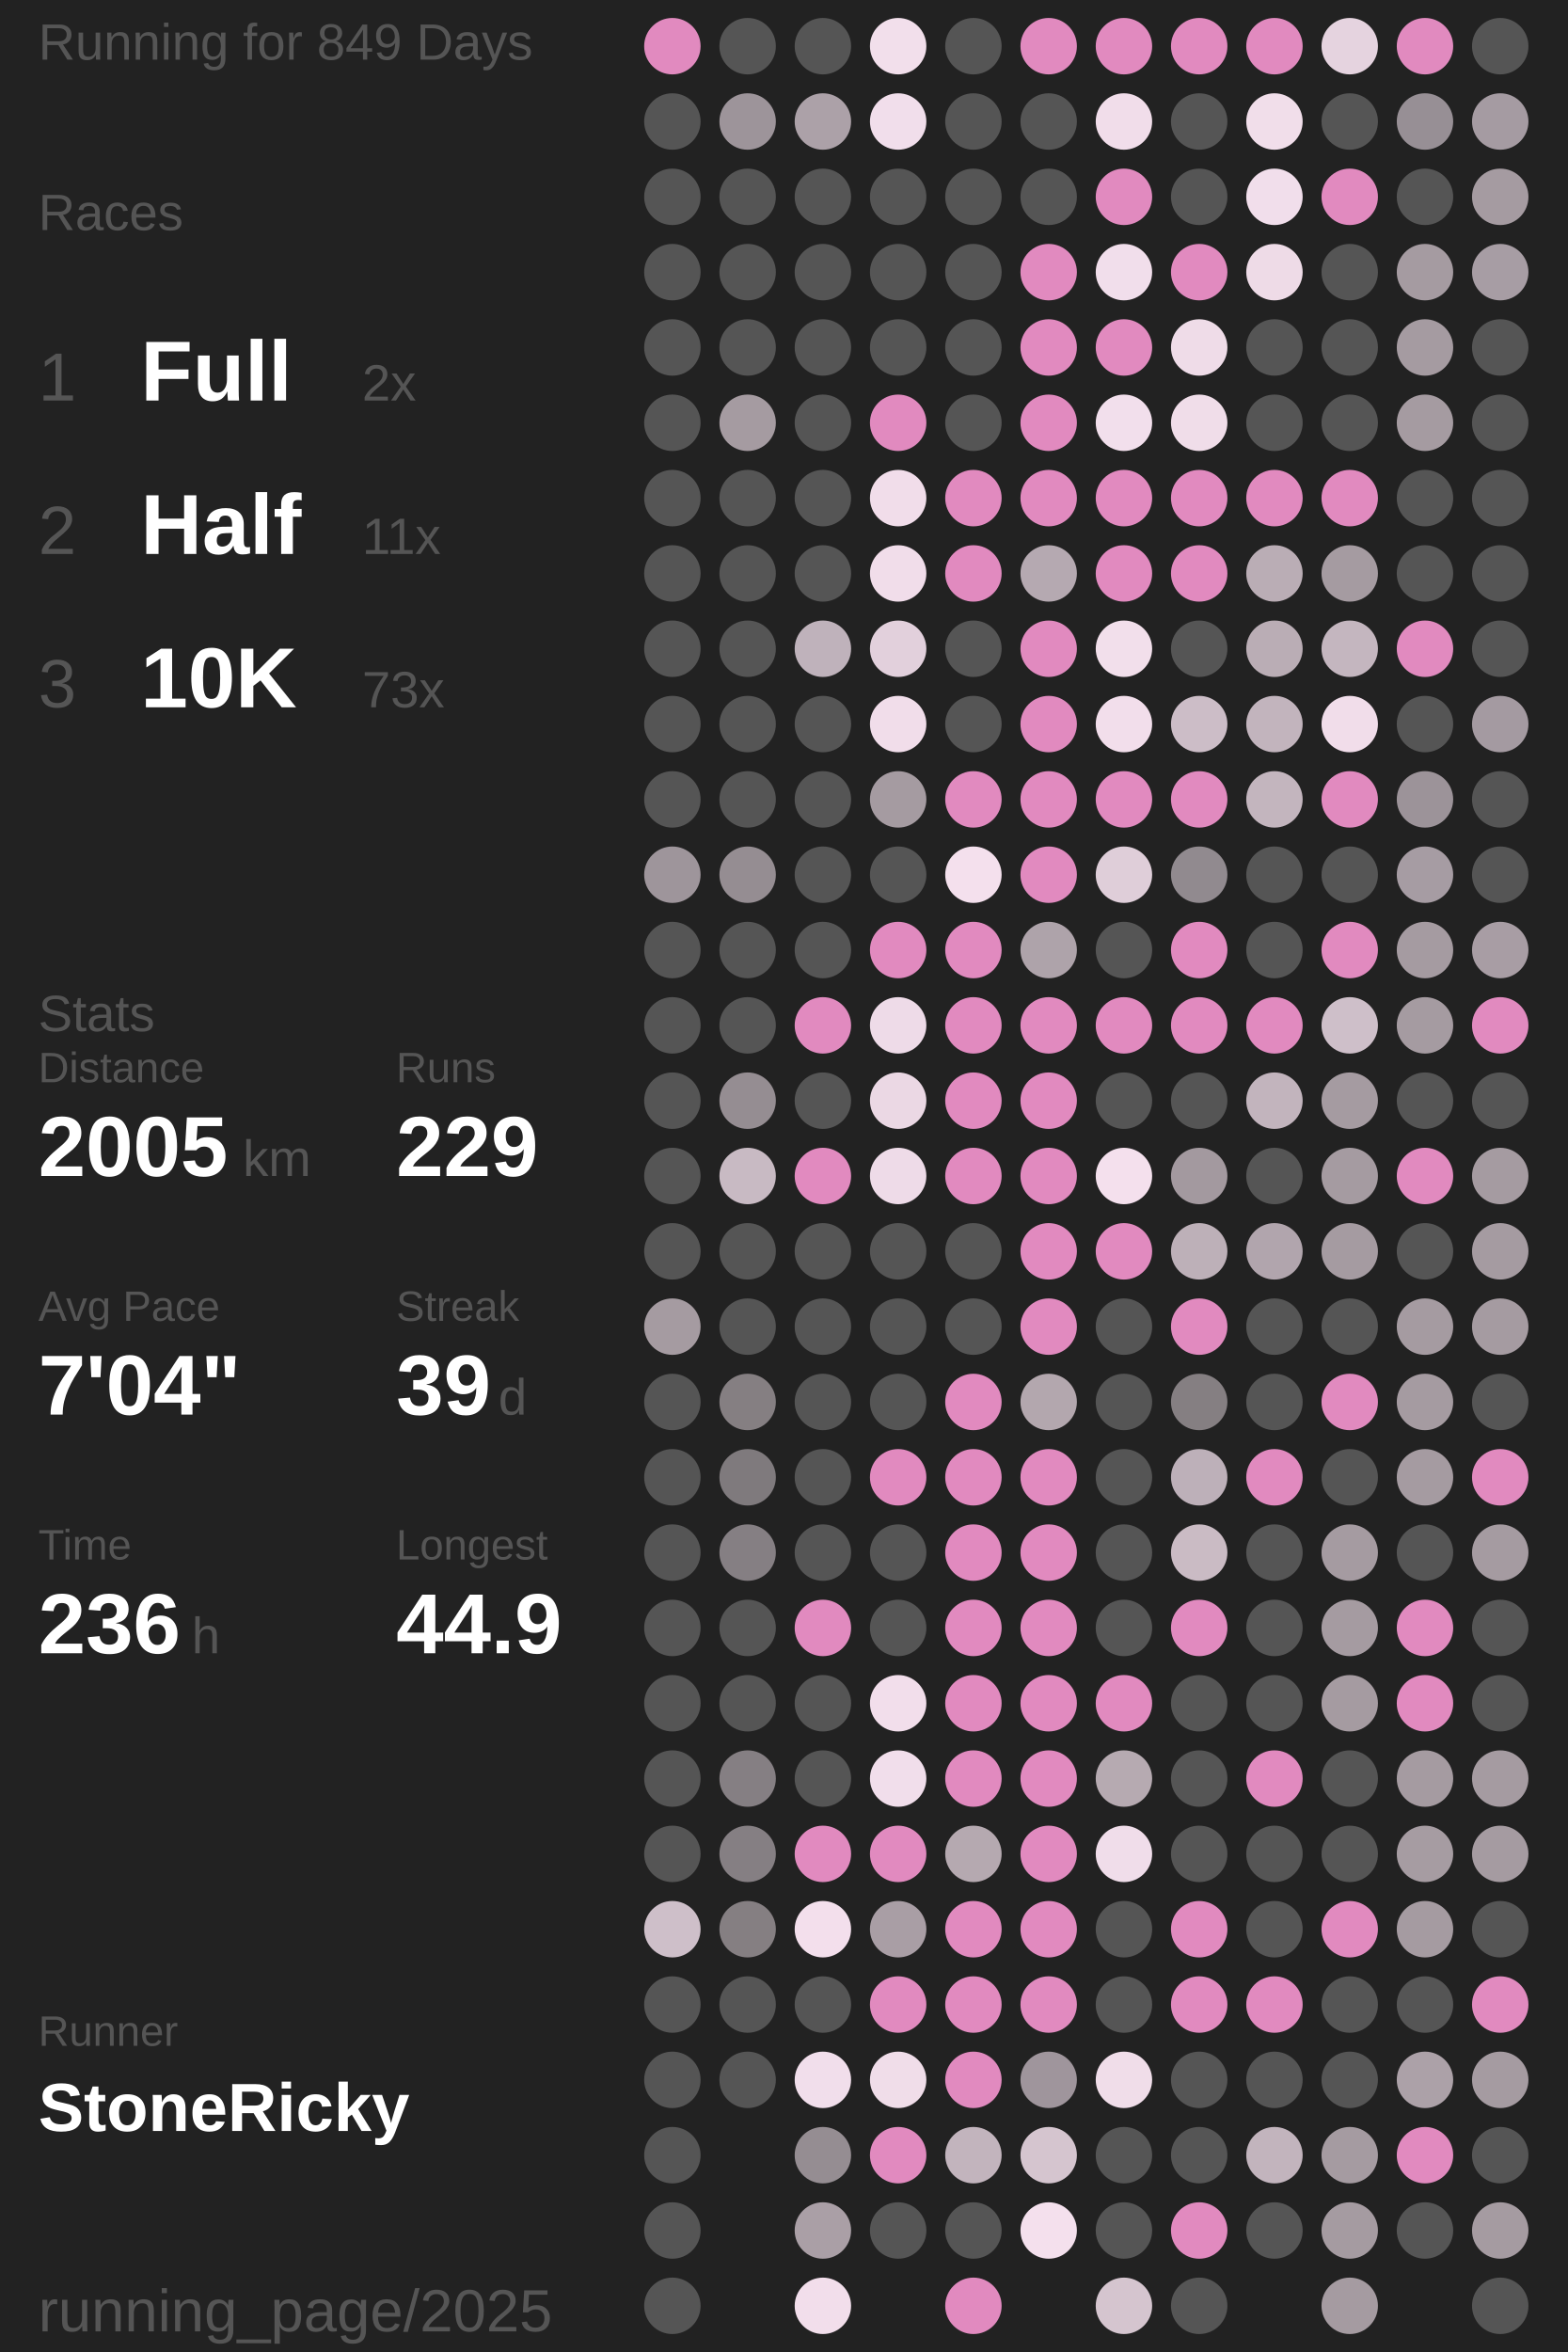
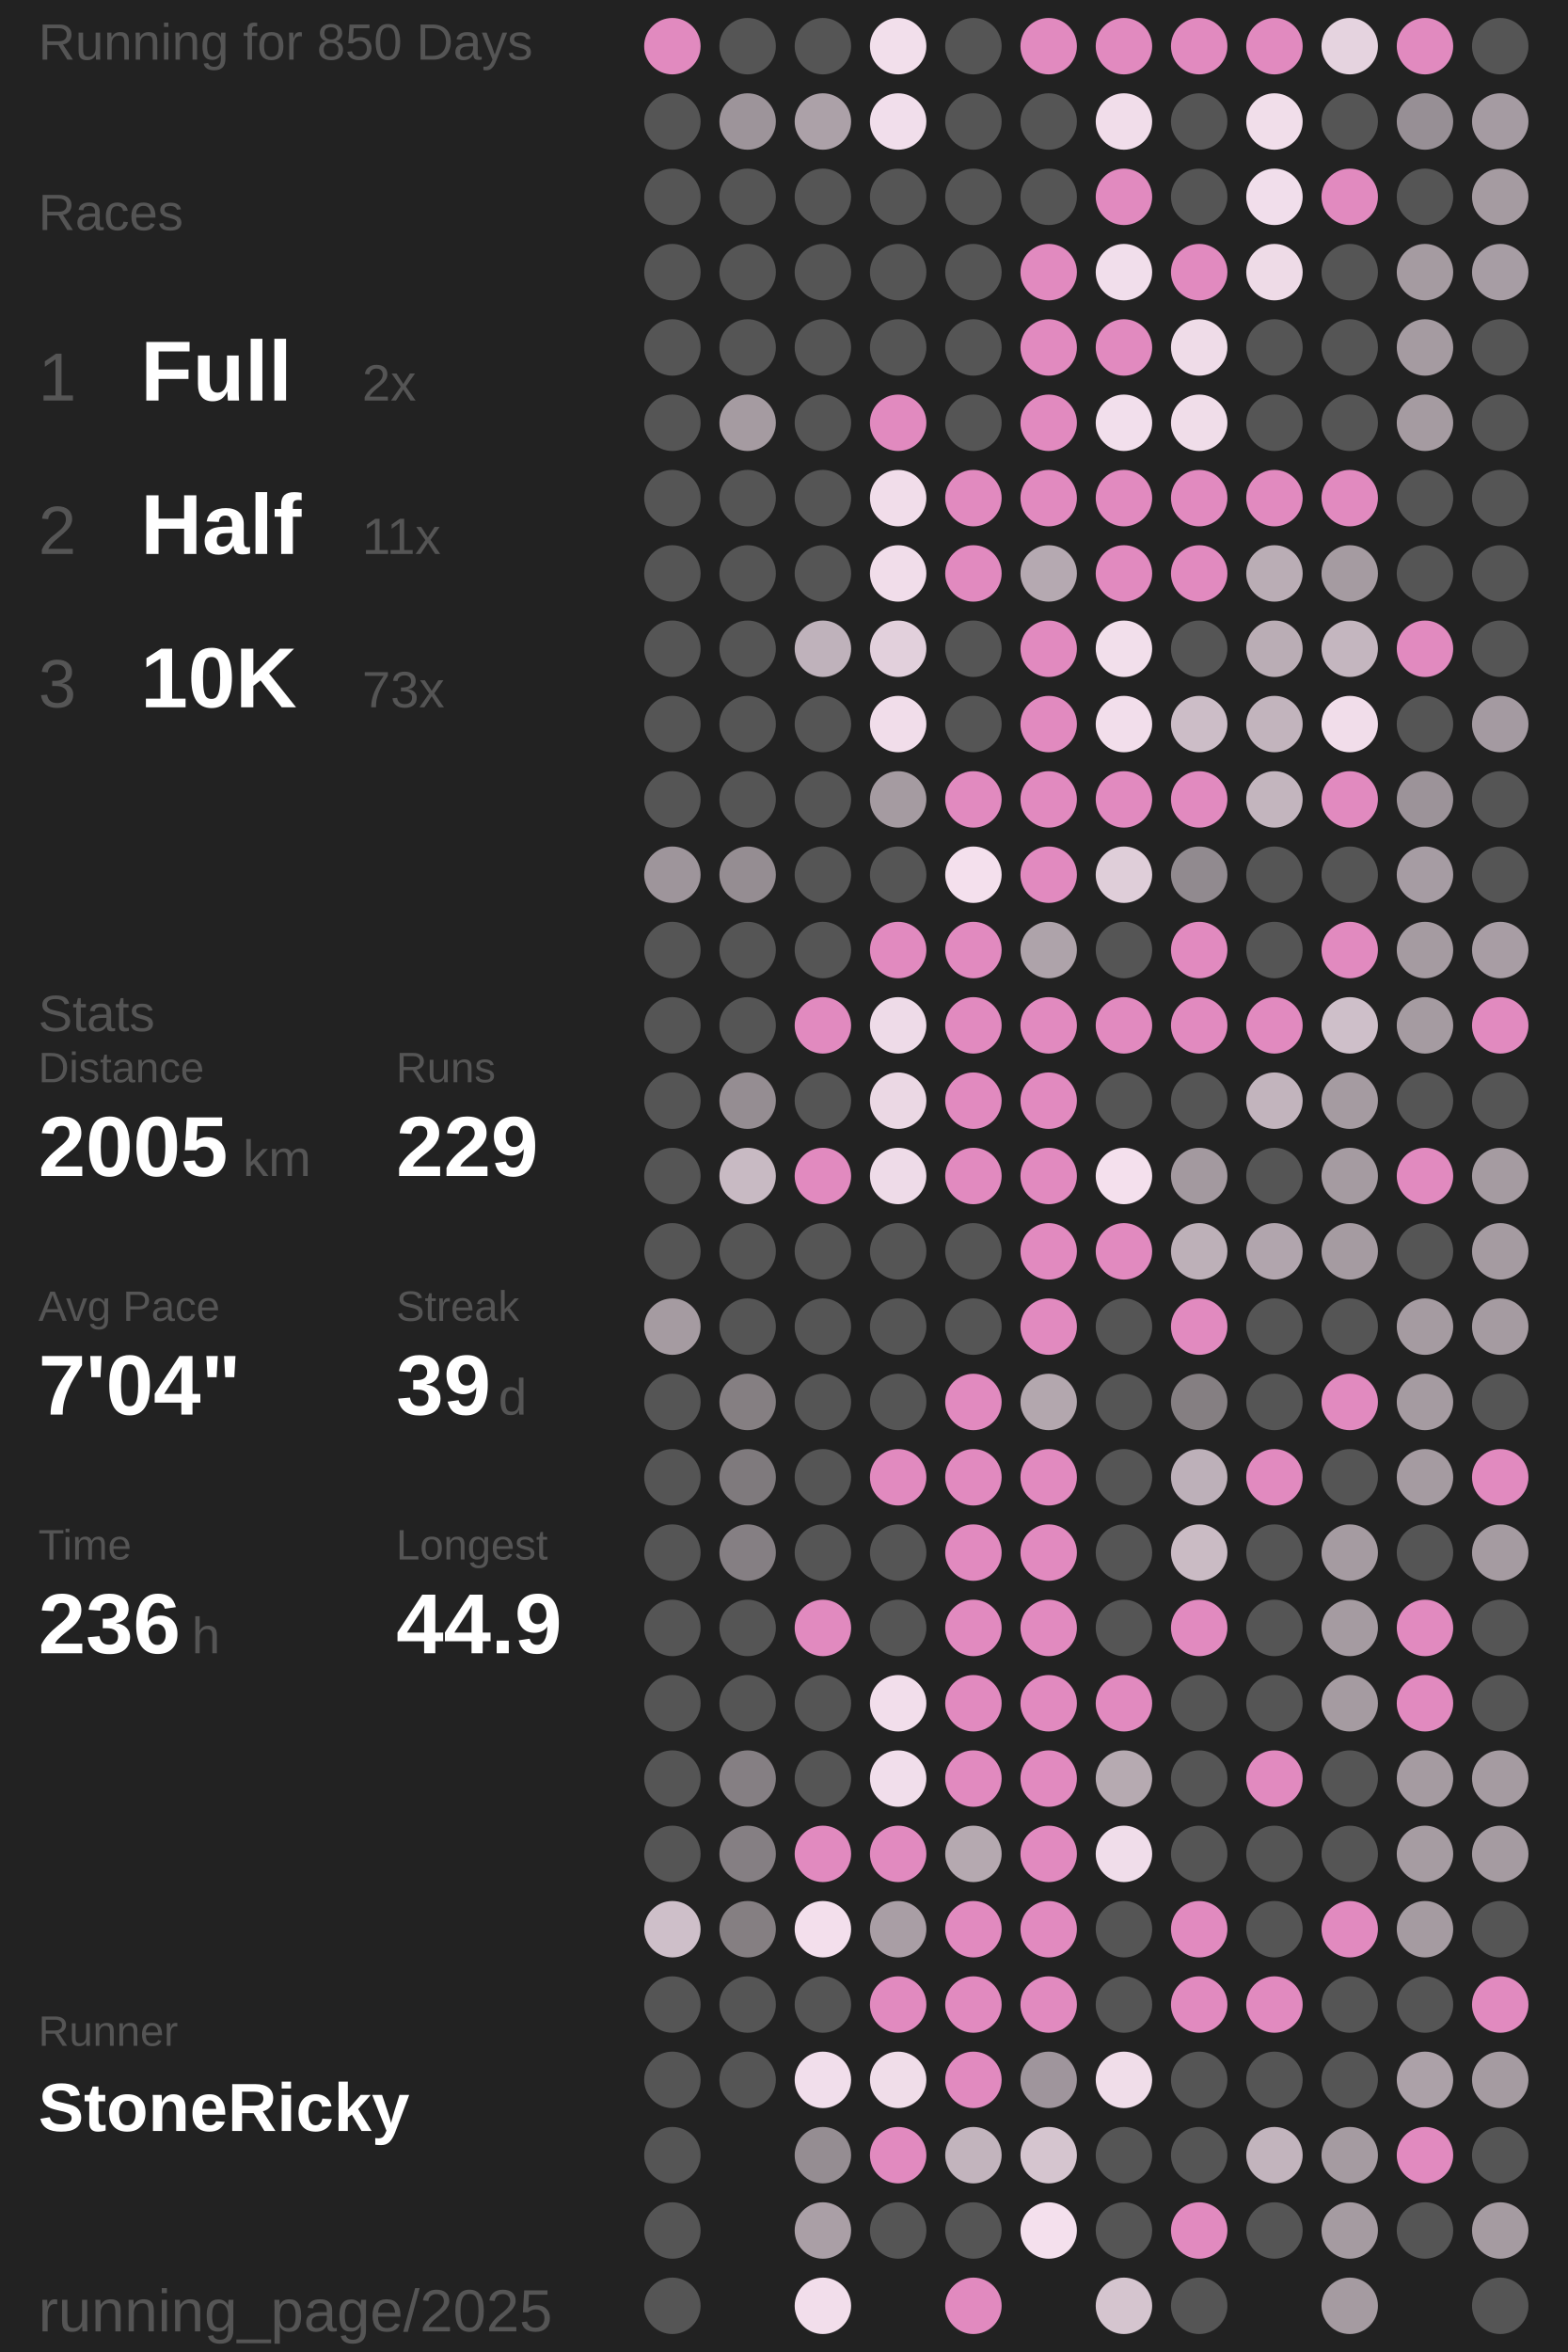
<svg xmlns="http://www.w3.org/2000/svg" baseProfile="full" height="300mm" version="1.1" viewBox="11,12,175,276" width="200mm">
  <defs />
  <rect fill="#222222" height="300" width="200" x="0" y="0" />
-   <text fill="#555555" style="font-size:6px; font-family:Arial;" x="11" y="19">Running for 849 Days</text>
+   <text fill="#555555" style="font-size:6px; font-family:Arial;" x="11" y="19">Running for 850 Days</text>
  <text fill="#555555" style="font-size:6px; font-family:Arial;" x="11" y="39">Races</text>
  <text fill="#555555" style="font-size:8px; font-family:Arial;" x="11" y="59">1</text>
  <text fill="#FFFFFF" style="font-size:10px; font-family:Arial; font-weight:bold;" x="23" y="59">Full</text>
  <text fill="#555555" style="font-size:6px; font-family:Arial;" x="49" y="59">2x</text>
  <text fill="#555555" style="font-size:8px; font-family:Arial;" x="11" y="77">2</text>
  <text fill="#FFFFFF" style="font-size:10px; font-family:Arial; font-weight:bold;" x="23" y="77">Half</text>
  <text fill="#555555" style="font-size:6px; font-family:Arial;" x="49" y="77">11x</text>
  <text fill="#555555" style="font-size:8px; font-family:Arial;" x="11" y="95">3</text>
  <text fill="#FFFFFF" style="font-size:10px; font-family:Arial; font-weight:bold;" x="23" y="95">10K</text>
  <text fill="#555555" style="font-size:6px; font-family:Arial;" x="49" y="95">73x</text>
  <text fill="#555555" style="font-size:6px; font-family:Arial;" x="11" y="133">Stats</text>
  <text fill="#555555" style="font-size:5px; font-family:Arial;" x="11" y="139">Distance</text>
  <text fill="#FFFFFF" style="font-size:10px; font-family:Arial; font-weight:bold;" x="11" y="150">2005</text>
  <text fill="#555555" style="font-size:6px; font-family:Arial;" x="35" y="150">km</text>
  <text fill="#555555" style="font-size:5px; font-family:Arial;" x="53" y="139">Runs</text>
  <text fill="#FFFFFF" style="font-size:10px; font-family:Arial; font-weight:bold;" x="53" y="150">229</text>
  <text fill="#555555" style="font-size:5px; font-family:Arial;" x="11" y="167">Avg Pace</text>
  <text fill="#FFFFFF" style="font-size:10px; font-family:Arial; font-weight:bold;" x="11" y="178">7'04"</text>
  <text fill="#555555" style="font-size:5px; font-family:Arial;" x="53" y="167">Streak</text>
  <text fill="#FFFFFF" style="font-size:10px; font-family:Arial; font-weight:bold;" x="53" y="178">39</text>
  <text fill="#555555" style="font-size:6px; font-family:Arial;" x="65" y="178">d</text>
  <text fill="#555555" style="font-size:5px; font-family:Arial;" x="11" y="195">Time</text>
  <text fill="#FFFFFF" style="font-size:10px; font-family:Arial; font-weight:bold;" x="11" y="206">236</text>
  <text fill="#555555" style="font-size:6px; font-family:Arial;" x="29" y="206">h</text>
  <text fill="#555555" style="font-size:5px; font-family:Arial;" x="53" y="195">Longest</text>
  <text fill="#FFFFFF" style="font-size:10px; font-family:Arial; font-weight:bold;" x="53" y="206">44.9</text>
  <text fill="#555555" style="font-size:5px; font-family:Arial;" x="11" y="252.065">Runner</text>
  <text fill="#FFFFFF" style="font-size:8px; font-family:Arial; font-weight:bold;" x="11" y="262.065">StoneRicky</text>
  <text fill="#555555" style="font-size:7px; font-family:Arial;" x="11" y="285.581">running_page/2025</text>
  <circle cx="85.417" cy="17.419" fill="#E18ABF" r="3.312" />
  <circle cx="85.417" cy="26.258" fill="#555555" r="3.312" />
  <circle cx="85.417" cy="35.097" fill="#555555" r="3.312" />
  <circle cx="85.417" cy="43.935" fill="#555555" r="3.312" />
  <circle cx="85.417" cy="52.774" fill="#555555" r="3.312" />
  <circle cx="85.417" cy="61.613" fill="#555555" r="3.312" />
  <circle cx="85.417" cy="70.452" fill="#555555" r="3.312" />
  <circle cx="85.417" cy="79.29" fill="#555555" r="3.312" />
  <circle cx="85.417" cy="88.129" fill="#555555" r="3.312" />
  <circle cx="85.417" cy="96.968" fill="#555555" r="3.312" />
  <circle cx="85.417" cy="105.806" fill="#555555" r="3.312" />
  <circle cx="85.417" cy="114.645" fill="#9e959b" r="3.312" />
  <circle cx="85.417" cy="123.484" fill="#555555" r="3.312" />
  <circle cx="85.417" cy="132.323" fill="#555555" r="3.312" />
  <circle cx="85.417" cy="141.161" fill="#555555" r="3.312" />
  <circle cx="85.417" cy="150" fill="#555555" r="3.312" />
  <circle cx="85.417" cy="158.839" fill="#555555" r="3.312" />
  <circle cx="85.417" cy="167.677" fill="#a59ba1" r="3.312" />
  <circle cx="85.417" cy="176.516" fill="#555555" r="3.312" />
  <circle cx="85.417" cy="185.355" fill="#555555" r="3.312" />
  <circle cx="85.417" cy="194.194" fill="#555555" r="3.312" />
  <circle cx="85.417" cy="203.032" fill="#555555" r="3.312" />
  <circle cx="85.417" cy="211.871" fill="#555555" r="3.312" />
  <circle cx="85.417" cy="220.71" fill="#555555" r="3.312" />
  <circle cx="85.417" cy="229.548" fill="#555555" r="3.312" />
  <circle cx="85.417" cy="238.387" fill="#cebfc9" r="3.312" />
  <circle cx="85.417" cy="247.226" fill="#555555" r="3.312" />
  <circle cx="85.417" cy="256.065" fill="#555555" r="3.312" />
  <circle cx="85.417" cy="264.903" fill="#555555" r="3.312" />
  <circle cx="85.417" cy="273.742" fill="#555555" r="3.312" />
  <circle cx="85.417" cy="282.581" fill="#555555" r="3.312" />
  <circle cx="94.25" cy="17.419" fill="#555555" r="3.312" />
  <circle cx="94.25" cy="26.258" fill="#9d949a" r="3.312" />
  <circle cx="94.25" cy="35.097" fill="#555555" r="3.312" />
  <circle cx="94.25" cy="43.935" fill="#555555" r="3.312" />
  <circle cx="94.25" cy="52.774" fill="#555555" r="3.312" />
  <circle cx="94.25" cy="61.613" fill="#a59ba1" r="3.312" />
  <circle cx="94.25" cy="70.452" fill="#555555" r="3.312" />
  <circle cx="94.25" cy="79.29" fill="#555555" r="3.312" />
  <circle cx="94.25" cy="88.129" fill="#555555" r="3.312" />
  <circle cx="94.25" cy="96.968" fill="#555555" r="3.312" />
  <circle cx="94.25" cy="105.806" fill="#555555" r="3.312" />
  <circle cx="94.25" cy="114.645" fill="#958d92" r="3.312" />
  <circle cx="94.25" cy="123.484" fill="#555555" r="3.312" />
  <circle cx="94.25" cy="132.323" fill="#555555" r="3.312" />
  <circle cx="94.25" cy="141.161" fill="#958d92" r="3.312" />
  <circle cx="94.25" cy="150" fill="#c8bac3" r="3.312" />
  <circle cx="94.25" cy="158.839" fill="#555555" r="3.312" />
  <circle cx="94.25" cy="167.677" fill="#555555" r="3.312" />
  <circle cx="94.25" cy="176.516" fill="#857f82" r="3.312" />
  <circle cx="94.25" cy="185.355" fill="#7f7a7d" r="3.312" />
  <circle cx="94.25" cy="194.194" fill="#857f83" r="3.312" />
  <circle cx="94.25" cy="203.032" fill="#555555" r="3.312" />
  <circle cx="94.25" cy="211.871" fill="#555555" r="3.312" />
  <circle cx="94.25" cy="220.71" fill="#857f83" r="3.312" />
  <circle cx="94.25" cy="229.548" fill="#857f83" r="3.312" />
  <circle cx="94.25" cy="238.387" fill="#857f82" r="3.312" />
  <circle cx="94.25" cy="247.226" fill="#555555" r="3.312" />
  <circle cx="94.25" cy="256.065" fill="#555555" r="3.312" />
  <circle cx="103.083" cy="17.419" fill="#555555" r="3.312" />
  <circle cx="103.083" cy="26.258" fill="#aca1a8" r="3.312" />
  <circle cx="103.083" cy="35.097" fill="#555555" r="3.312" />
  <circle cx="103.083" cy="43.935" fill="#555555" r="3.312" />
  <circle cx="103.083" cy="52.774" fill="#555555" r="3.312" />
  <circle cx="103.083" cy="61.613" fill="#555555" r="3.312" />
  <circle cx="103.083" cy="70.452" fill="#555555" r="3.312" />
  <circle cx="103.083" cy="79.29" fill="#555555" r="3.312" />
  <circle cx="103.083" cy="88.129" fill="#bfb2bb" r="3.312" />
  <circle cx="103.083" cy="96.968" fill="#555555" r="3.312" />
  <circle cx="103.083" cy="105.806" fill="#555555" r="3.312" />
  <circle cx="103.083" cy="114.645" fill="#555555" r="3.312" />
  <circle cx="103.083" cy="123.484" fill="#555555" r="3.312" />
  <circle cx="103.083" cy="132.323" fill="#E18ABF" r="3.312" />
  <circle cx="103.083" cy="141.161" fill="#555555" r="3.312" />
  <circle cx="103.083" cy="150" fill="#E18ABF" r="3.312" />
  <circle cx="103.083" cy="158.839" fill="#555555" r="3.312" />
  <circle cx="103.083" cy="167.677" fill="#555555" r="3.312" />
  <circle cx="103.083" cy="176.516" fill="#555555" r="3.312" />
  <circle cx="103.083" cy="185.355" fill="#555555" r="3.312" />
  <circle cx="103.083" cy="194.194" fill="#555555" r="3.312" />
  <circle cx="103.083" cy="203.032" fill="#E18ABF" r="3.312" />
  <circle cx="103.083" cy="211.871" fill="#555555" r="3.312" />
  <circle cx="103.083" cy="220.71" fill="#555555" r="3.312" />
  <circle cx="103.083" cy="229.548" fill="#E18ABF" r="3.312" />
  <circle cx="103.083" cy="238.387" fill="#f3dfec" r="3.312" />
  <circle cx="103.083" cy="247.226" fill="#555555" r="3.312" />
  <circle cx="103.083" cy="256.065" fill="#f1deeb" r="3.312" />
  <circle cx="103.083" cy="264.903" fill="#958d92" r="3.312" />
  <circle cx="103.083" cy="273.742" fill="#aa9fa6" r="3.312" />
  <circle cx="103.083" cy="282.581" fill="#f2deeb" r="3.312" />
  <circle cx="111.917" cy="17.419" fill="#f2dfeb" r="3.312" />
  <circle cx="111.917" cy="26.258" fill="#f1deeb" r="3.312" />
  <circle cx="111.917" cy="35.097" fill="#555555" r="3.312" />
  <circle cx="111.917" cy="43.935" fill="#555555" r="3.312" />
  <circle cx="111.917" cy="52.774" fill="#555555" r="3.312" />
  <circle cx="111.917" cy="61.613" fill="#E18ABF" r="3.312" />
  <circle cx="111.917" cy="70.452" fill="#f1ddea" r="3.312" />
  <circle cx="111.917" cy="79.29" fill="#f1ddea" r="3.312" />
  <circle cx="111.917" cy="88.129" fill="#e2d0dc" r="3.312" />
  <circle cx="111.917" cy="96.968" fill="#f1ddea" r="3.312" />
  <circle cx="111.917" cy="105.806" fill="#a59ba1" r="3.312" />
  <circle cx="111.917" cy="114.645" fill="#555555" r="3.312" />
  <circle cx="111.917" cy="123.484" fill="#E18ABF" r="3.312" />
  <circle cx="111.917" cy="132.323" fill="#eedbe8" r="3.312" />
  <circle cx="111.917" cy="141.161" fill="#ebd8e4" r="3.312" />
  <circle cx="111.917" cy="150" fill="#eedbe8" r="3.312" />
  <circle cx="111.917" cy="158.839" fill="#555555" r="3.312" />
  <circle cx="111.917" cy="167.677" fill="#555555" r="3.312" />
  <circle cx="111.917" cy="176.516" fill="#555555" r="3.312" />
  <circle cx="111.917" cy="185.355" fill="#E18ABF" r="3.312" />
  <circle cx="111.917" cy="194.194" fill="#555555" r="3.312" />
  <circle cx="111.917" cy="203.032" fill="#555555" r="3.312" />
  <circle cx="111.917" cy="211.871" fill="#f2deeb" r="3.312" />
  <circle cx="111.917" cy="220.71" fill="#f1deeb" r="3.312" />
  <circle cx="111.917" cy="229.548" fill="#E18ABF" r="3.312" />
  <circle cx="111.917" cy="238.387" fill="#a99ea5" r="3.312" />
  <circle cx="111.917" cy="247.226" fill="#E18ABF" r="3.312" />
  <circle cx="111.917" cy="256.065" fill="#f0dde9" r="3.312" />
  <circle cx="111.917" cy="264.903" fill="#E18ABF" r="3.312" />
  <circle cx="111.917" cy="273.742" fill="#555555" r="3.312" />
  <circle cx="120.75" cy="17.419" fill="#555555" r="3.312" />
  <circle cx="120.75" cy="26.258" fill="#555555" r="3.312" />
  <circle cx="120.75" cy="35.097" fill="#555555" r="3.312" />
  <circle cx="120.75" cy="43.935" fill="#555555" r="3.312" />
  <circle cx="120.75" cy="52.774" fill="#555555" r="3.312" />
  <circle cx="120.75" cy="61.613" fill="#555555" r="3.312" />
  <circle cx="120.75" cy="70.452" fill="#E18ABF" r="3.312" />
  <circle cx="120.75" cy="79.29" fill="#E18ABF" r="3.312" />
  <circle cx="120.75" cy="88.129" fill="#555555" r="3.312" />
  <circle cx="120.75" cy="96.968" fill="#555555" r="3.312" />
  <circle cx="120.75" cy="105.806" fill="#E18ABF" r="3.312" />
  <circle cx="120.75" cy="114.645" fill="#f4e0ed" r="3.312" />
  <circle cx="120.75" cy="123.484" fill="#E18ABF" r="3.312" />
  <circle cx="120.75" cy="132.323" fill="#E18ABF" r="3.312" />
  <circle cx="120.75" cy="141.161" fill="#E18ABF" r="3.312" />
  <circle cx="120.75" cy="150" fill="#E18ABF" r="3.312" />
  <circle cx="120.75" cy="158.839" fill="#555555" r="3.312" />
  <circle cx="120.75" cy="167.677" fill="#555555" r="3.312" />
  <circle cx="120.75" cy="176.516" fill="#E18ABF" r="3.312" />
  <circle cx="120.75" cy="185.355" fill="#E18ABF" r="3.312" />
  <circle cx="120.75" cy="194.194" fill="#E18ABF" r="3.312" />
  <circle cx="120.75" cy="203.032" fill="#E18ABF" r="3.312" />
  <circle cx="120.75" cy="211.871" fill="#E18ABF" r="3.312" />
  <circle cx="120.75" cy="220.71" fill="#E18ABF" r="3.312" />
  <circle cx="120.75" cy="229.548" fill="#b5a9b0" r="3.312" />
  <circle cx="120.75" cy="238.387" fill="#E18ABF" r="3.312" />
  <circle cx="120.75" cy="247.226" fill="#E18ABF" r="3.312" />
  <circle cx="120.75" cy="256.065" fill="#E18ABF" r="3.312" />
  <circle cx="120.75" cy="264.903" fill="#c2b4bd" r="3.312" />
  <circle cx="120.75" cy="273.742" fill="#555555" r="3.312" />
  <circle cx="120.75" cy="282.581" fill="#E18ABF" r="3.312" />
  <circle cx="129.583" cy="17.419" fill="#E18ABF" r="3.312" />
  <circle cx="129.583" cy="26.258" fill="#555555" r="3.312" />
  <circle cx="129.583" cy="35.097" fill="#555555" r="3.312" />
  <circle cx="129.583" cy="43.935" fill="#E18ABF" r="3.312" />
  <circle cx="129.583" cy="52.774" fill="#E18ABF" r="3.312" />
  <circle cx="129.583" cy="61.613" fill="#E18ABF" r="3.312" />
  <circle cx="129.583" cy="70.452" fill="#E18ABF" r="3.312" />
  <circle cx="129.583" cy="79.29" fill="#b5a9b1" r="3.312" />
  <circle cx="129.583" cy="88.129" fill="#E18ABF" r="3.312" />
  <circle cx="129.583" cy="96.968" fill="#E18ABF" r="3.312" />
  <circle cx="129.583" cy="105.806" fill="#E18ABF" r="3.312" />
  <circle cx="129.583" cy="114.645" fill="#E18ABF" r="3.312" />
  <circle cx="129.583" cy="123.484" fill="#aea3aa" r="3.312" />
  <circle cx="129.583" cy="132.323" fill="#E18ABF" r="3.312" />
  <circle cx="129.583" cy="141.161" fill="#E18ABF" r="3.312" />
  <circle cx="129.583" cy="150" fill="#E18ABF" r="3.312" />
  <circle cx="129.583" cy="158.839" fill="#E18ABF" r="3.312" />
  <circle cx="129.583" cy="167.677" fill="#E18ABF" r="3.312" />
  <circle cx="129.583" cy="176.516" fill="#b3a7ae" r="3.312" />
  <circle cx="129.583" cy="185.355" fill="#E18ABF" r="3.312" />
  <circle cx="129.583" cy="194.194" fill="#E18ABF" r="3.312" />
  <circle cx="129.583" cy="203.032" fill="#E18ABF" r="3.312" />
  <circle cx="129.583" cy="211.871" fill="#E18ABF" r="3.312" />
  <circle cx="129.583" cy="220.71" fill="#E18ABF" r="3.312" />
  <circle cx="129.583" cy="229.548" fill="#E18ABF" r="3.312" />
  <circle cx="129.583" cy="238.387" fill="#E18ABF" r="3.312" />
  <circle cx="129.583" cy="247.226" fill="#E18ABF" r="3.312" />
  <circle cx="129.583" cy="256.065" fill="#9f959c" r="3.312" />
  <circle cx="129.583" cy="264.903" fill="#d5c5cf" r="3.312" />
  <circle cx="129.583" cy="273.742" fill="#f4e0ed" r="3.312" />
  <circle cx="138.417" cy="17.419" fill="#E18ABF" r="3.312" />
  <circle cx="138.417" cy="26.258" fill="#f1ddea" r="3.312" />
  <circle cx="138.417" cy="35.097" fill="#E18ABF" r="3.312" />
  <circle cx="138.417" cy="43.935" fill="#f1deeb" r="3.312" />
  <circle cx="138.417" cy="52.774" fill="#E18ABF" r="3.312" />
  <circle cx="138.417" cy="61.613" fill="#f2dfec" r="3.312" />
  <circle cx="138.417" cy="70.452" fill="#E18ABF" r="3.312" />
  <circle cx="138.417" cy="79.29" fill="#E18ABF" r="3.312" />
  <circle cx="138.417" cy="88.129" fill="#f2dfeb" r="3.312" />
  <circle cx="138.417" cy="96.968" fill="#f2deeb" r="3.312" />
  <circle cx="138.417" cy="105.806" fill="#E18ABF" r="3.312" />
  <circle cx="138.417" cy="114.645" fill="#dfced9" r="3.312" />
  <circle cx="138.417" cy="123.484" fill="#555555" r="3.312" />
  <circle cx="138.417" cy="132.323" fill="#E18ABF" r="3.312" />
  <circle cx="138.417" cy="141.161" fill="#555555" r="3.312" />
  <circle cx="138.417" cy="150" fill="#f4e0ed" r="3.312" />
  <circle cx="138.417" cy="158.839" fill="#E18ABF" r="3.312" />
  <circle cx="138.417" cy="167.677" fill="#555555" r="3.312" />
  <circle cx="138.417" cy="176.516" fill="#555555" r="3.312" />
  <circle cx="138.417" cy="185.355" fill="#555555" r="3.312" />
  <circle cx="138.417" cy="194.194" fill="#555555" r="3.312" />
  <circle cx="138.417" cy="203.032" fill="#555555" r="3.312" />
  <circle cx="138.417" cy="211.871" fill="#E18ABF" r="3.312" />
  <circle cx="138.417" cy="220.71" fill="#b6aab1" r="3.312" />
  <circle cx="138.417" cy="229.548" fill="#f0ddea" r="3.312" />
  <circle cx="138.417" cy="238.387" fill="#555555" r="3.312" />
  <circle cx="138.417" cy="247.226" fill="#555555" r="3.312" />
  <circle cx="138.417" cy="256.065" fill="#f0dde9" r="3.312" />
  <circle cx="138.417" cy="264.903" fill="#555555" r="3.312" />
  <circle cx="138.417" cy="273.742" fill="#555555" r="3.312" />
  <circle cx="138.417" cy="282.581" fill="#d5c5cf" r="3.312" />
  <circle cx="147.25" cy="17.419" fill="#E18ABF" r="3.312" />
  <circle cx="147.25" cy="26.258" fill="#555555" r="3.312" />
  <circle cx="147.25" cy="35.097" fill="#555555" r="3.312" />
  <circle cx="147.25" cy="43.935" fill="#E18ABF" r="3.312" />
  <circle cx="147.25" cy="52.774" fill="#efdce8" r="3.312" />
  <circle cx="147.25" cy="61.613" fill="#f0dde9" r="3.312" />
  <circle cx="147.25" cy="70.452" fill="#E18ABF" r="3.312" />
  <circle cx="147.25" cy="79.29" fill="#E18ABF" r="3.312" />
  <circle cx="147.25" cy="88.129" fill="#555555" r="3.312" />
  <circle cx="147.25" cy="96.968" fill="#ccbdc7" r="3.312" />
  <circle cx="147.25" cy="105.806" fill="#E18ABF" r="3.312" />
  <circle cx="147.25" cy="114.645" fill="#918a8f" r="3.312" />
  <circle cx="147.25" cy="123.484" fill="#E18ABF" r="3.312" />
  <circle cx="147.25" cy="132.323" fill="#E18ABF" r="3.312" />
  <circle cx="147.25" cy="141.161" fill="#555555" r="3.312" />
  <circle cx="147.25" cy="150" fill="#a3999f" r="3.312" />
  <circle cx="147.25" cy="158.839" fill="#bdb0b8" r="3.312" />
  <circle cx="147.25" cy="167.677" fill="#E18ABF" r="3.312" />
  <circle cx="147.25" cy="176.516" fill="#857f82" r="3.312" />
  <circle cx="147.25" cy="185.355" fill="#bdb0b9" r="3.312" />
  <circle cx="147.25" cy="194.194" fill="#cabbc4" r="3.312" />
  <circle cx="147.25" cy="203.032" fill="#E18ABF" r="3.312" />
  <circle cx="147.25" cy="211.871" fill="#555555" r="3.312" />
  <circle cx="147.25" cy="220.71" fill="#555555" r="3.312" />
  <circle cx="147.25" cy="229.548" fill="#555555" r="3.312" />
  <circle cx="147.25" cy="238.387" fill="#E18ABF" r="3.312" />
  <circle cx="147.25" cy="247.226" fill="#E18ABF" r="3.312" />
  <circle cx="147.25" cy="256.065" fill="#555555" r="3.312" />
  <circle cx="147.25" cy="264.903" fill="#555555" r="3.312" />
  <circle cx="147.25" cy="273.742" fill="#E18ABF" r="3.312" />
  <circle cx="147.25" cy="282.581" fill="#555555" r="3.312" />
  <circle cx="156.083" cy="17.419" fill="#E18ABF" r="3.312" />
  <circle cx="156.083" cy="26.258" fill="#f1deea" r="3.312" />
  <circle cx="156.083" cy="35.097" fill="#f1deeb" r="3.312" />
  <circle cx="156.083" cy="43.935" fill="#eedbe7" r="3.312" />
  <circle cx="156.083" cy="52.774" fill="#555555" r="3.312" />
  <circle cx="156.083" cy="61.613" fill="#555555" r="3.312" />
  <circle cx="156.083" cy="70.452" fill="#E18ABF" r="3.312" />
  <circle cx="156.083" cy="79.29" fill="#baadb5" r="3.312" />
  <circle cx="156.083" cy="88.129" fill="#baadb5" r="3.312" />
  <circle cx="156.083" cy="96.968" fill="#c2b4bd" r="3.312" />
  <circle cx="156.083" cy="105.806" fill="#c3b5be" r="3.312" />
  <circle cx="156.083" cy="114.645" fill="#555555" r="3.312" />
  <circle cx="156.083" cy="123.484" fill="#555555" r="3.312" />
  <circle cx="156.083" cy="132.323" fill="#E18ABF" r="3.312" />
  <circle cx="156.083" cy="141.161" fill="#c2b4bd" r="3.312" />
  <circle cx="156.083" cy="150" fill="#555555" r="3.312" />
  <circle cx="156.083" cy="158.839" fill="#b1a5ad" r="3.312" />
  <circle cx="156.083" cy="167.677" fill="#555555" r="3.312" />
  <circle cx="156.083" cy="176.516" fill="#555555" r="3.312" />
  <circle cx="156.083" cy="185.355" fill="#E18ABF" r="3.312" />
  <circle cx="156.083" cy="194.194" fill="#555555" r="3.312" />
  <circle cx="156.083" cy="203.032" fill="#555555" r="3.312" />
  <circle cx="156.083" cy="211.871" fill="#555555" r="3.312" />
  <circle cx="156.083" cy="220.71" fill="#E18ABF" r="3.312" />
  <circle cx="156.083" cy="229.548" fill="#555555" r="3.312" />
  <circle cx="156.083" cy="238.387" fill="#555555" r="3.312" />
  <circle cx="156.083" cy="247.226" fill="#E18ABF" r="3.312" />
  <circle cx="156.083" cy="256.065" fill="#555555" r="3.312" />
  <circle cx="156.083" cy="264.903" fill="#c2b4bd" r="3.312" />
  <circle cx="156.083" cy="273.742" fill="#555555" r="3.312" />
  <circle cx="164.917" cy="17.419" fill="#e5d3df" r="3.312" />
  <circle cx="164.917" cy="26.258" fill="#555555" r="3.312" />
  <circle cx="164.917" cy="35.097" fill="#E18ABF" r="3.312" />
  <circle cx="164.917" cy="43.935" fill="#555555" r="3.312" />
  <circle cx="164.917" cy="52.774" fill="#555555" r="3.312" />
  <circle cx="164.917" cy="61.613" fill="#555555" r="3.312" />
  <circle cx="164.917" cy="70.452" fill="#E18ABF" r="3.312" />
  <circle cx="164.917" cy="79.29" fill="#a59ba1" r="3.312" />
  <circle cx="164.917" cy="88.129" fill="#c4b6bf" r="3.312" />
  <circle cx="164.917" cy="96.968" fill="#f1ddea" r="3.312" />
  <circle cx="164.917" cy="105.806" fill="#E18ABF" r="3.312" />
  <circle cx="164.917" cy="114.645" fill="#555555" r="3.312" />
  <circle cx="164.917" cy="123.484" fill="#E18ABF" r="3.312" />
  <circle cx="164.917" cy="132.323" fill="#cebfc9" r="3.312" />
  <circle cx="164.917" cy="141.161" fill="#a59ba1" r="3.312" />
  <circle cx="164.917" cy="150" fill="#a59ba1" r="3.312" />
  <circle cx="164.917" cy="158.839" fill="#a59ba1" r="3.312" />
  <circle cx="164.917" cy="167.677" fill="#555555" r="3.312" />
  <circle cx="164.917" cy="176.516" fill="#E18ABF" r="3.312" />
  <circle cx="164.917" cy="185.355" fill="#555555" r="3.312" />
  <circle cx="164.917" cy="194.194" fill="#a59ba1" r="3.312" />
  <circle cx="164.917" cy="203.032" fill="#a59ba1" r="3.312" />
  <circle cx="164.917" cy="211.871" fill="#a59ba1" r="3.312" />
  <circle cx="164.917" cy="220.71" fill="#555555" r="3.312" />
  <circle cx="164.917" cy="229.548" fill="#555555" r="3.312" />
  <circle cx="164.917" cy="238.387" fill="#E18ABF" r="3.312" />
  <circle cx="164.917" cy="247.226" fill="#555555" r="3.312" />
  <circle cx="164.917" cy="256.065" fill="#555555" r="3.312" />
  <circle cx="164.917" cy="264.903" fill="#a59ba1" r="3.312" />
  <circle cx="164.917" cy="273.742" fill="#a59ba1" r="3.312" />
  <circle cx="164.917" cy="282.581" fill="#a59ba1" r="3.312" />
  <circle cx="173.75" cy="17.419" fill="#E18ABF" r="3.312" />
  <circle cx="173.75" cy="26.258" fill="#978f95" r="3.312" />
  <circle cx="173.75" cy="35.097" fill="#555555" r="3.312" />
  <circle cx="173.75" cy="43.935" fill="#a59ba1" r="3.312" />
  <circle cx="173.75" cy="52.774" fill="#a59ba1" r="3.312" />
  <circle cx="173.75" cy="61.613" fill="#a59ba1" r="3.312" />
  <circle cx="173.75" cy="70.452" fill="#555555" r="3.312" />
  <circle cx="173.75" cy="79.29" fill="#555555" r="3.312" />
  <circle cx="173.75" cy="88.129" fill="#E18ABF" r="3.312" />
  <circle cx="173.75" cy="96.968" fill="#555555" r="3.312" />
  <circle cx="173.75" cy="105.806" fill="#9c9399" r="3.312" />
  <circle cx="173.75" cy="114.645" fill="#a69ca3" r="3.312" />
  <circle cx="173.75" cy="123.484" fill="#a59ba1" r="3.312" />
  <circle cx="173.75" cy="132.323" fill="#a59ba1" r="3.312" />
  <circle cx="173.75" cy="141.161" fill="#555555" r="3.312" />
  <circle cx="173.75" cy="150" fill="#E18ABF" r="3.312" />
  <circle cx="173.75" cy="158.839" fill="#555555" r="3.312" />
  <circle cx="173.75" cy="167.677" fill="#a59ba1" r="3.312" />
  <circle cx="173.75" cy="176.516" fill="#a59ba1" r="3.312" />
  <circle cx="173.75" cy="185.355" fill="#a59ba1" r="3.312" />
  <circle cx="173.75" cy="194.194" fill="#555555" r="3.312" />
  <circle cx="173.75" cy="203.032" fill="#E18ABF" r="3.312" />
  <circle cx="173.75" cy="211.871" fill="#E18ABF" r="3.312" />
  <circle cx="173.75" cy="220.71" fill="#a59ba1" r="3.312" />
  <circle cx="173.75" cy="229.548" fill="#a69ca2" r="3.312" />
  <circle cx="173.75" cy="238.387" fill="#a59ba1" r="3.312" />
  <circle cx="173.75" cy="247.226" fill="#555555" r="3.312" />
  <circle cx="173.75" cy="256.065" fill="#aca1a8" r="3.312" />
  <circle cx="173.75" cy="264.903" fill="#E18ABF" r="3.312" />
  <circle cx="173.75" cy="273.742" fill="#555555" r="3.312" />
  <circle cx="182.583" cy="17.419" fill="#555555" r="3.312" />
  <circle cx="182.583" cy="26.258" fill="#a59ba2" r="3.312" />
  <circle cx="182.583" cy="35.097" fill="#a59ba1" r="3.312" />
  <circle cx="182.583" cy="43.935" fill="#a79da4" r="3.312" />
  <circle cx="182.583" cy="52.774" fill="#555555" r="3.312" />
  <circle cx="182.583" cy="61.613" fill="#555555" r="3.312" />
  <circle cx="182.583" cy="70.452" fill="#555555" r="3.312" />
  <circle cx="182.583" cy="79.29" fill="#555555" r="3.312" />
  <circle cx="182.583" cy="88.129" fill="#555555" r="3.312" />
  <circle cx="182.583" cy="96.968" fill="#a49aa1" r="3.312" />
  <circle cx="182.583" cy="105.806" fill="#555555" r="3.312" />
  <circle cx="182.583" cy="114.645" fill="#555555" r="3.312" />
  <circle cx="182.583" cy="123.484" fill="#a89da4" r="3.312" />
  <circle cx="182.583" cy="132.323" fill="#E18ABF" r="3.312" />
  <circle cx="182.583" cy="141.161" fill="#555555" r="3.312" />
  <circle cx="182.583" cy="150" fill="#a59ba1" r="3.312" />
  <circle cx="182.583" cy="158.839" fill="#a59ba1" r="3.312" />
  <circle cx="182.583" cy="167.677" fill="#a59ba1" r="3.312" />
  <circle cx="182.583" cy="176.516" fill="#555555" r="3.312" />
  <circle cx="182.583" cy="185.355" fill="#E18ABF" r="3.312" />
  <circle cx="182.583" cy="194.194" fill="#a59ba1" r="3.312" />
  <circle cx="182.583" cy="203.032" fill="#555555" r="3.312" />
  <circle cx="182.583" cy="211.871" fill="#555555" r="3.312" />
  <circle cx="182.583" cy="220.71" fill="#a59ba1" r="3.312" />
  <circle cx="182.583" cy="229.548" fill="#a59ba1" r="3.312" />
  <circle cx="182.583" cy="238.387" fill="#555555" r="3.312" />
  <circle cx="182.583" cy="247.226" fill="#E18ABF" r="3.312" />
  <circle cx="182.583" cy="256.065" fill="#a59ba1" r="3.312" />
  <circle cx="182.583" cy="264.903" fill="#555555" r="3.312" />
  <circle cx="182.583" cy="273.742" fill="#a59ba1" r="3.312" />
  <circle cx="182.583" cy="282.581" fill="#555555" r="3.312" />
</svg>
